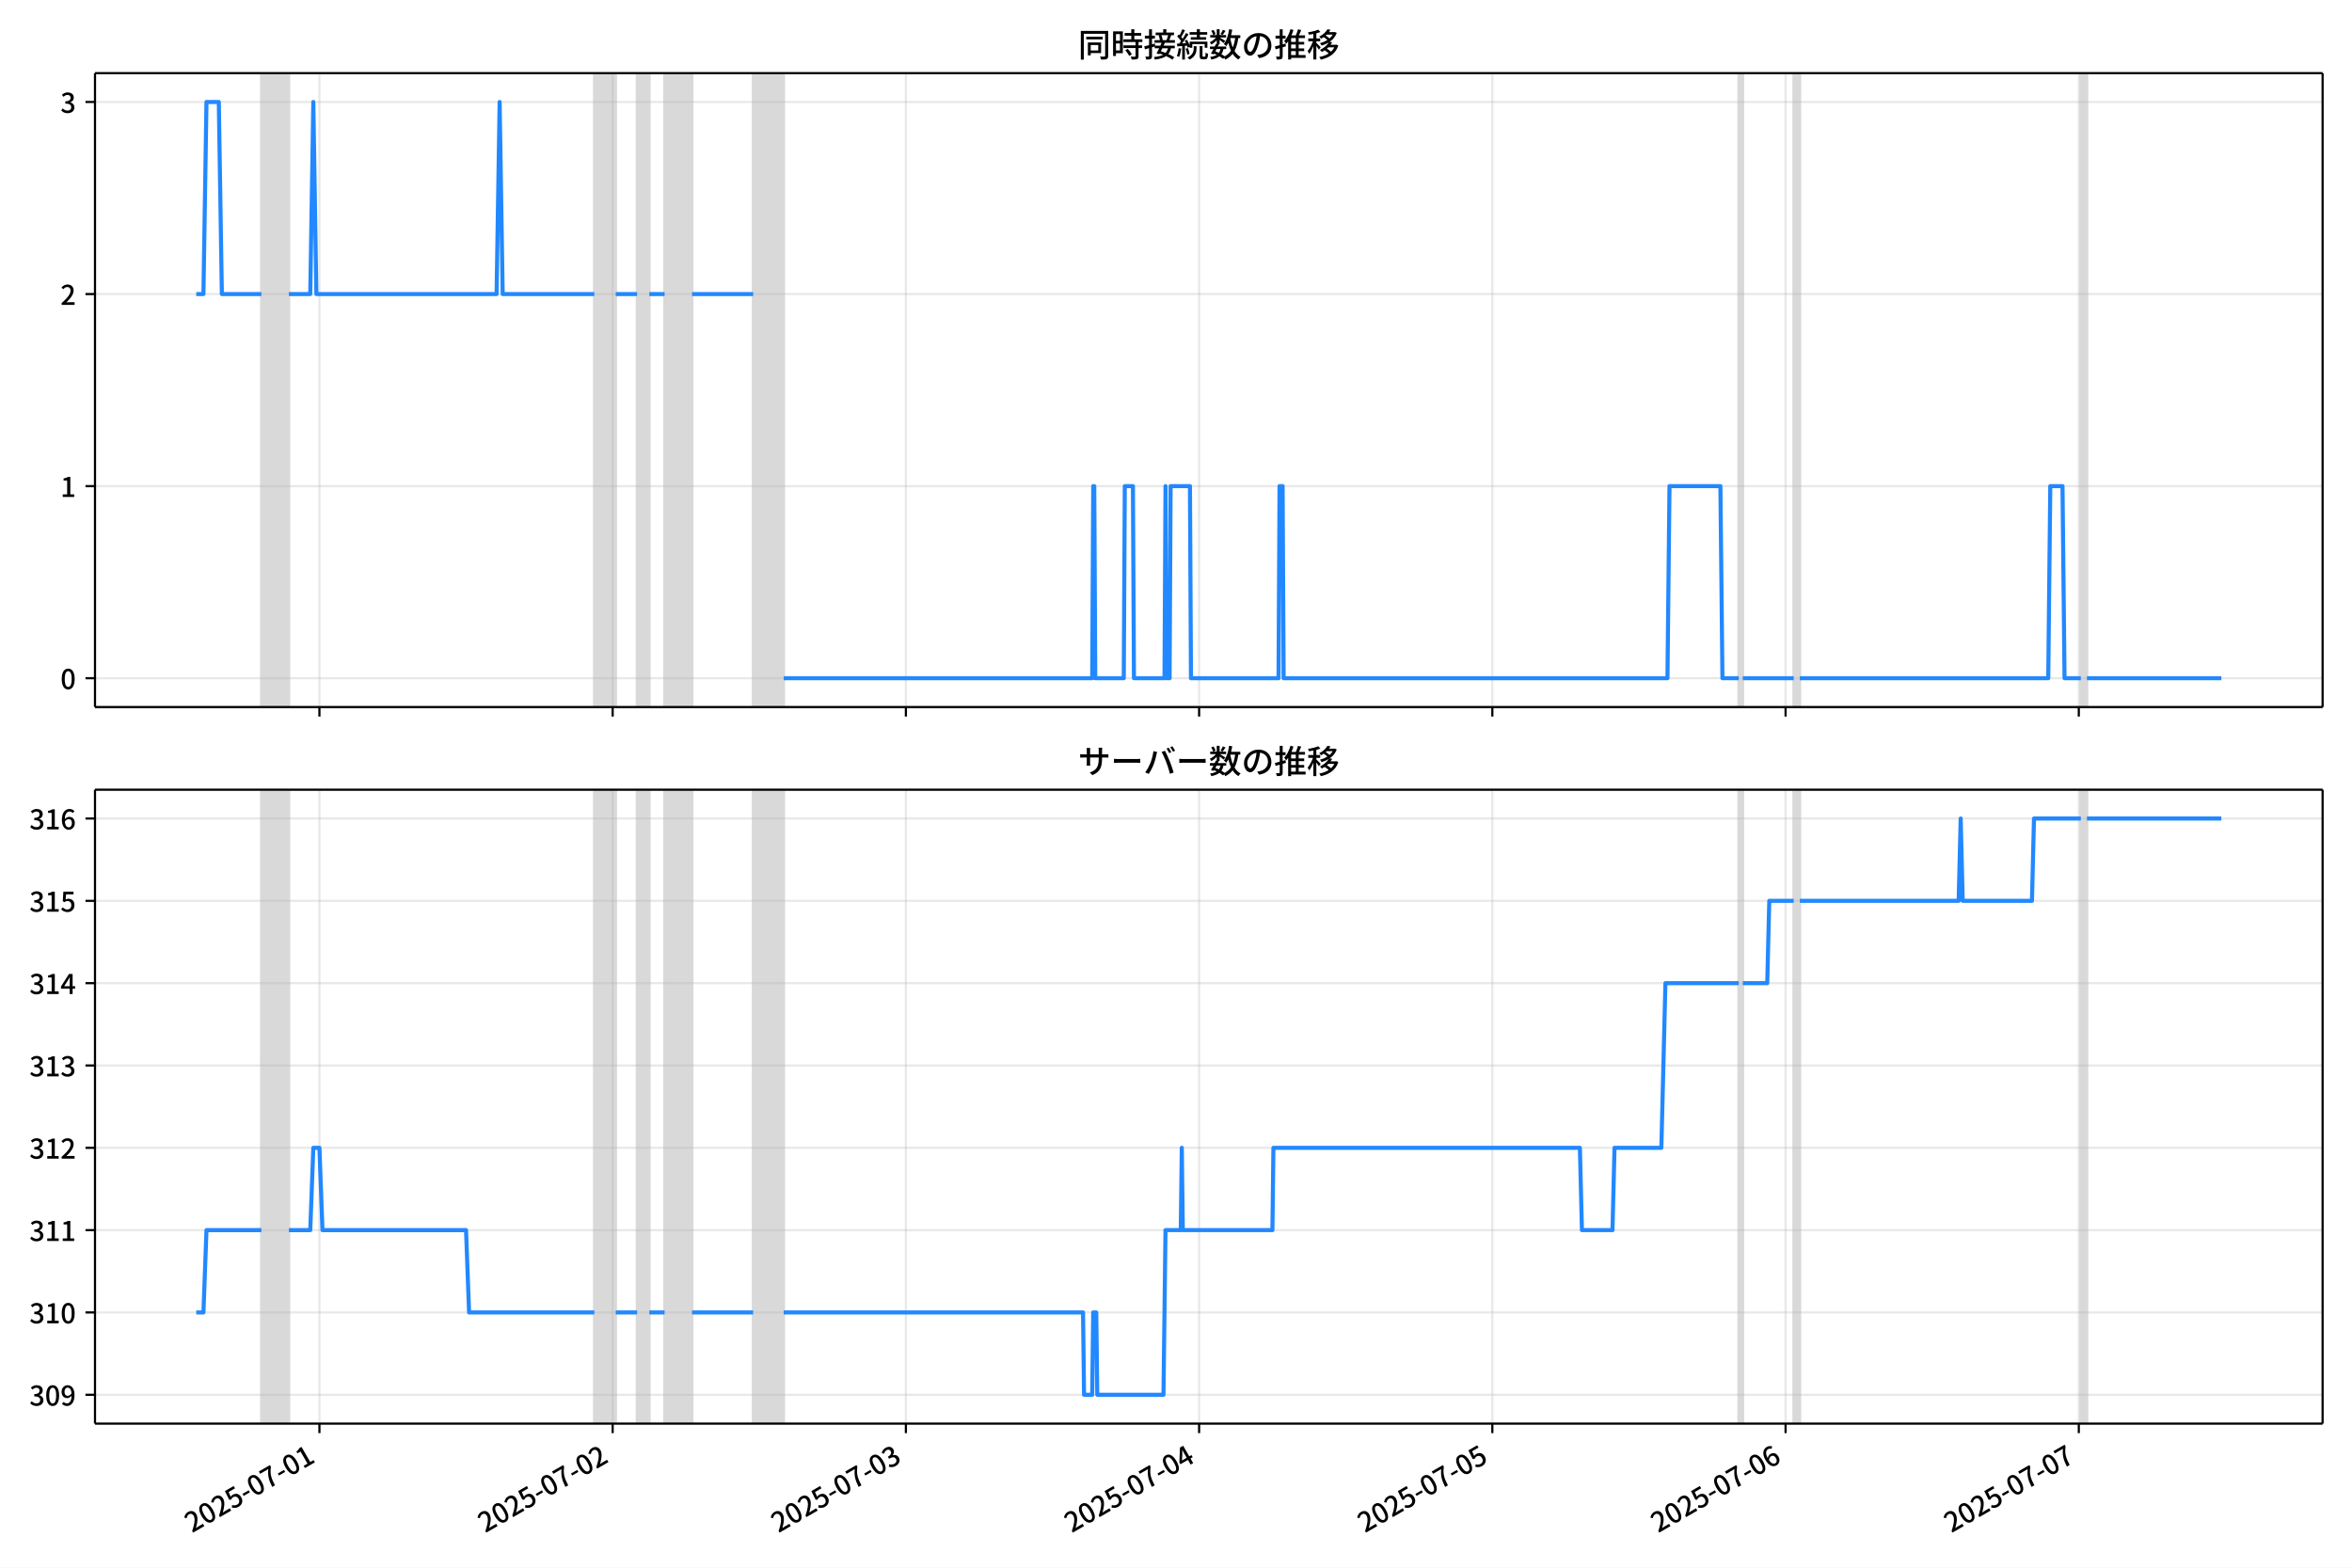
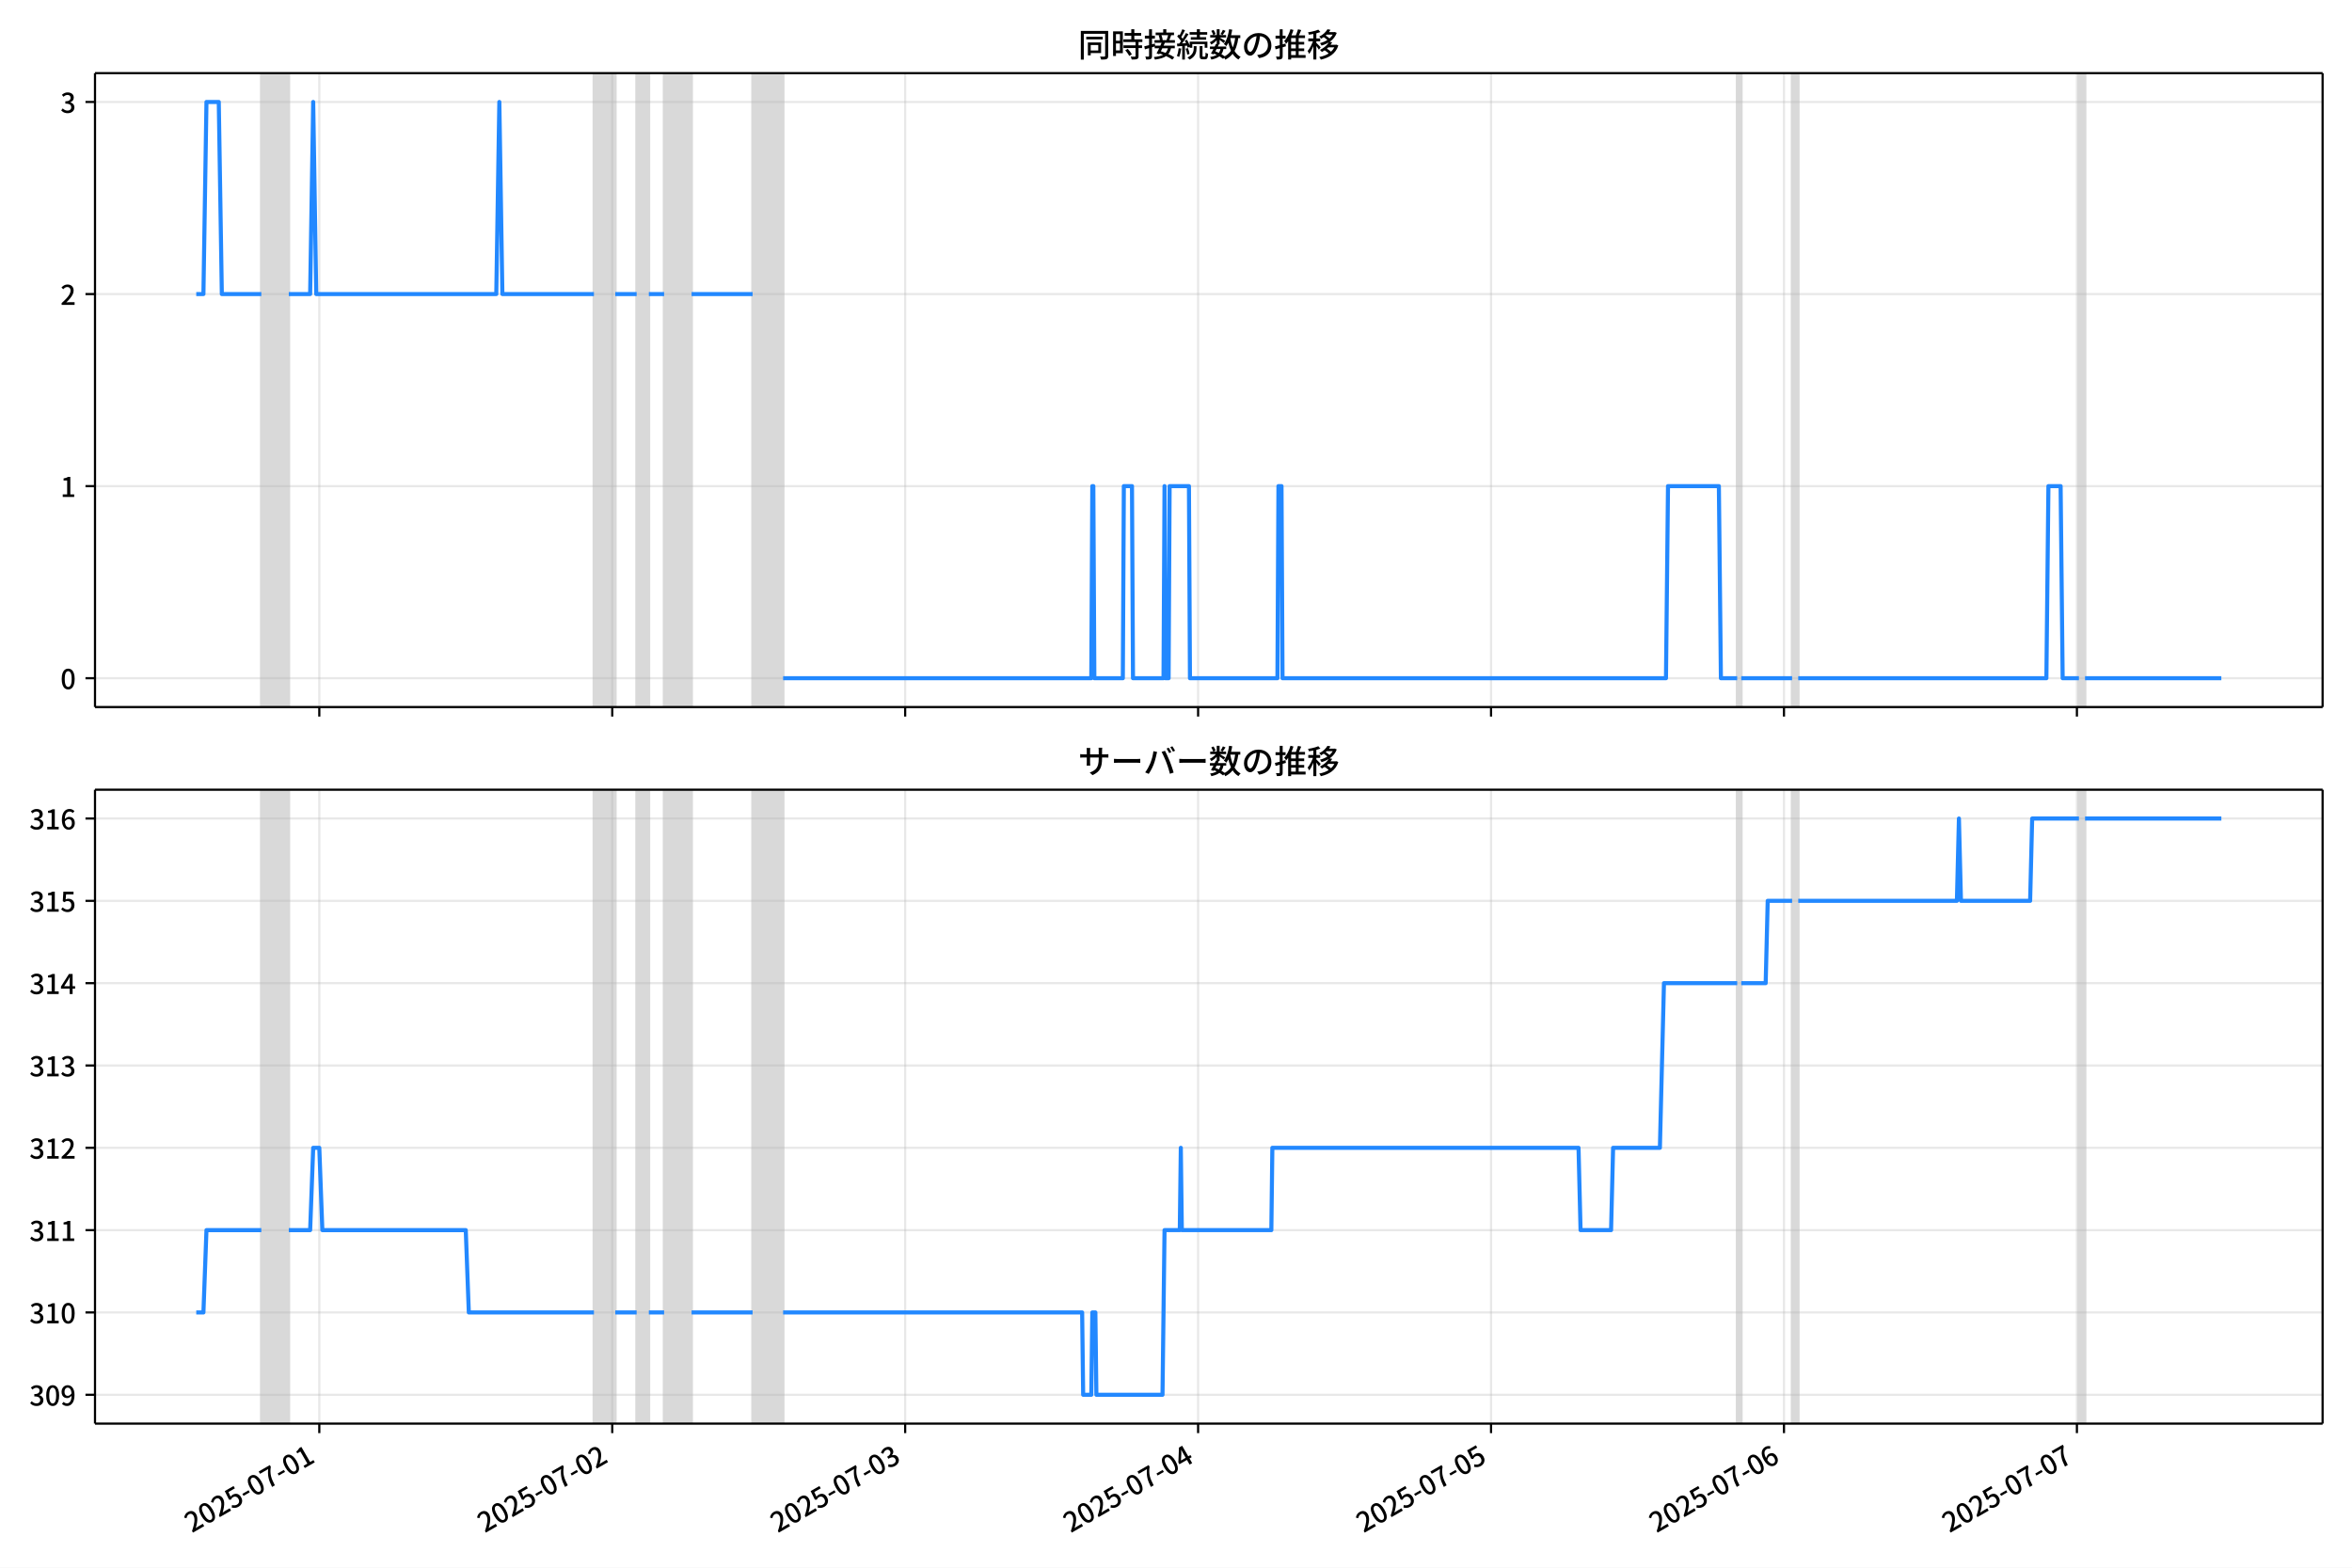
<svg xmlns="http://www.w3.org/2000/svg" xmlns:xlink="http://www.w3.org/1999/xlink" version="1.1" viewBox="0 0 864 576">
  <defs>
    <style type="text/css">*{stroke-linejoin: round; stroke-linecap: butt}</style>
  </defs>
  <g id="z">
    <g id="aa">
      <path d="m0 576h864v-576h-864z" fill="#fff" />
    </g>
    <g id="ab">
      <g id="ac">
        <path d="m34.9 259.78h818.3v-232.9h-818.3z" fill="#fff" />
      </g>
      <g id="ad">
-         <path d="m96.021 259.78h10.098v-232.9h-10.098z" clip-path="url(#c)" fill="#808080" opacity=".3" stroke="#808080" />
+         <path d="m95.997 259.78h10.088v-232.9h-10.088z" clip-path="url(#c)" fill="#808080" opacity=".3" stroke="#808080" />
      </g>
      <g id="ae">
-         <path d="m218.32 259.78h7.854v-232.9h-7.854z" clip-path="url(#c)" fill="#808080" opacity=".3" stroke="#808080" />
+         <path d="m218.18 259.78h7.846v-232.9h-7.846z" clip-path="url(#c)" fill="#808080" opacity=".3" stroke="#808080" />
      </g>
      <g id="af">
-         <path d="m234.03 259.78h4.488v-232.9h-4.488z" clip-path="url(#c)" fill="#808080" opacity=".3" stroke="#808080" />
+         <path d="m233.87 259.78h4.484v-232.9h-4.484z" clip-path="url(#c)" fill="#808080" opacity=".3" stroke="#808080" />
      </g>
      <g id="ag">
-         <path d="m244.13 259.78h10.098v-232.9h-10.098z" clip-path="url(#c)" fill="#808080" opacity=".3" stroke="#808080" />
+         <path d="m243.96 259.78h10.088v-232.9h-10.088z" clip-path="url(#c)" fill="#808080" opacity=".3" stroke="#808080" />
      </g>
      <g id="ah">
-         <path d="m276.67 259.78h11.221v-232.9h-11.221z" clip-path="url(#c)" fill="#808080" opacity=".3" stroke="#808080" />
+         <path d="m276.47 259.78h11.209v-232.9h-11.209z" clip-path="url(#c)" fill="#808080" opacity=".3" stroke="#808080" />
      </g>
      <g id="ai">
-         <path d="m638.72 259.78h1.496v-232.9h-1.496z" clip-path="url(#c)" fill="#808080" opacity=".3" stroke="#808080" />
+         <path d="m638.15 259.78h1.495v-232.9h-1.495z" clip-path="url(#c)" fill="#808080" opacity=".3" stroke="#808080" />
      </g>
      <g id="aj">
-         <path d="m658.92 259.78h2.244v-232.9h-2.244z" clip-path="url(#c)" fill="#808080" opacity=".3" stroke="#808080" />
+         <path d="m658.33 259.78h2.242v-232.9h-2.242z" clip-path="url(#c)" fill="#808080" opacity=".3" stroke="#808080" />
      </g>
      <g id="ak">
-         <path d="m764.39 259.78h2.244v-232.9h-2.244z" clip-path="url(#c)" fill="#808080" opacity=".3" stroke="#808080" />
+         <path d="m763.69 259.78h2.242v-232.9h-2.242z" clip-path="url(#c)" fill="#808080" opacity=".3" stroke="#808080" />
      </g>
      <g id="al">
        <g id="am">
          <g id="an">
-             <path d="m117.34 259.78v-232.9" clip-path="url(#c)" fill="none" stroke="#b0b0b0" stroke-linecap="square" stroke-opacity=".3" stroke-width=".8" />
+             <path d="m117.29 259.78v-232.9" clip-path="url(#c)" fill="none" stroke="#b0b0b0" stroke-linecap="square" stroke-opacity=".3" stroke-width=".8" />
          </g>
          <g id="ao">
            <defs>
              <path id="e" d="m0 0v3.5" stroke="#000" stroke-width=".8" />
            </defs>
-             <use x="117.34" y="259.778" stroke="#000000" stroke-width=".8" xlink:href="#e" />
+             <use x="117.295" y="259.778" stroke="#000000" stroke-width=".8" xlink:href="#e" />
          </g>
        </g>
        <g id="ap">
          <g id="aq">
-             <path d="m225.06 259.78v-232.9" clip-path="url(#c)" fill="none" stroke="#b0b0b0" stroke-linecap="square" stroke-opacity=".3" stroke-width=".8" />
+             <path d="m224.9 259.78v-232.9" clip-path="url(#c)" fill="none" stroke="#b0b0b0" stroke-linecap="square" stroke-opacity=".3" stroke-width=".8" />
          </g>
          <g id="ar">
-             <use x="225.057" y="259.778" stroke="#000000" stroke-width=".8" xlink:href="#e" />
+             <use x="224.904" y="259.778" stroke="#000000" stroke-width=".8" xlink:href="#e" />
          </g>
        </g>
        <g id="as">
          <g id="at">
-             <path d="m332.77 259.78v-232.9" clip-path="url(#c)" fill="none" stroke="#b0b0b0" stroke-linecap="square" stroke-opacity=".3" stroke-width=".8" />
+             <path d="m332.51 259.78v-232.9" clip-path="url(#c)" fill="none" stroke="#b0b0b0" stroke-linecap="square" stroke-opacity=".3" stroke-width=".8" />
          </g>
          <g id="au">
-             <use x="332.774" y="259.778" stroke="#000000" stroke-width=".8" xlink:href="#e" />
+             <use x="332.512" y="259.778" stroke="#000000" stroke-width=".8" xlink:href="#e" />
          </g>
        </g>
        <g id="av">
          <g id="aw">
-             <path d="m440.49 259.78v-232.9" clip-path="url(#c)" fill="none" stroke="#b0b0b0" stroke-linecap="square" stroke-opacity=".3" stroke-width=".8" />
+             <path d="m440.12 259.78v-232.9" clip-path="url(#c)" fill="none" stroke="#b0b0b0" stroke-linecap="square" stroke-opacity=".3" stroke-width=".8" />
          </g>
          <g id="ax">
-             <use x="440.491" y="259.778" stroke="#000000" stroke-width=".8" xlink:href="#e" />
+             <use x="440.121" y="259.778" stroke="#000000" stroke-width=".8" xlink:href="#e" />
          </g>
        </g>
        <g id="ay">
          <g id="az">
-             <path d="m548.21 259.78v-232.9" clip-path="url(#c)" fill="none" stroke="#b0b0b0" stroke-linecap="square" stroke-opacity=".3" stroke-width=".8" />
+             <path d="m547.73 259.78v-232.9" clip-path="url(#c)" fill="none" stroke="#b0b0b0" stroke-linecap="square" stroke-opacity=".3" stroke-width=".8" />
          </g>
          <g id="ba">
-             <use x="548.208" y="259.778" stroke="#000000" stroke-width=".8" xlink:href="#e" />
+             <use x="547.73" y="259.778" stroke="#000000" stroke-width=".8" xlink:href="#e" />
          </g>
        </g>
        <g id="bb">
          <g id="bc">
-             <path d="m655.93 259.78v-232.9" clip-path="url(#c)" fill="none" stroke="#b0b0b0" stroke-linecap="square" stroke-opacity=".3" stroke-width=".8" />
+             <path d="m655.34 259.78v-232.9" clip-path="url(#c)" fill="none" stroke="#b0b0b0" stroke-linecap="square" stroke-opacity=".3" stroke-width=".8" />
          </g>
          <g id="bd">
-             <use x="655.925" y="259.778" stroke="#000000" stroke-width=".8" xlink:href="#e" />
+             <use x="655.339" y="259.778" stroke="#000000" stroke-width=".8" xlink:href="#e" />
          </g>
        </g>
        <g id="be">
          <g id="bf">
-             <path d="m763.64 259.78v-232.9" clip-path="url(#c)" fill="none" stroke="#b0b0b0" stroke-linecap="square" stroke-opacity=".3" stroke-width=".8" />
+             <path d="m762.95 259.78v-232.9" clip-path="url(#c)" fill="none" stroke="#b0b0b0" stroke-linecap="square" stroke-opacity=".3" stroke-width=".8" />
          </g>
          <g id="bg">
-             <use x="763.642" y="259.778" stroke="#000000" stroke-width=".8" xlink:href="#e" />
+             <use x="762.947" y="259.778" stroke="#000000" stroke-width=".8" xlink:href="#e" />
          </g>
        </g>
      </g>
      <g id="bh">
        <g id="bi">
          <g id="bj">
            <path d="m34.9 249.19h818.3" clip-path="url(#c)" fill="none" stroke="#b0b0b0" stroke-linecap="square" stroke-opacity=".3" stroke-width=".8" />
          </g>
          <g id="bk">
            <defs>
              <path id="g" d="m0 0h-3.5" stroke="#000" stroke-width=".8" />
            </defs>
            <use x="34.9" y="249.191" stroke="#000000" stroke-width=".8" xlink:href="#g" />
          </g>
          <g id="bl">
            <g transform="translate(22.2 253.18) scale(.1 -.1)">
              <defs>
                <path id="b" transform="scale(.015625)" d="m1830-90q-460 0-806 275-346 276-535 823-188 547-188 1366 0 820 188 1357 189 538 535 803 346 266 806 266 461 0 800-269 340-269 528-803 189-534 189-1354 0-819-189-1366-188-547-528-823-339-275-800-275zm0 589q237 0 422 185 186 186 288 599 103 413 103 1091 0 679-103 1082-102 403-288 582-185 180-422 180-236 0-422-180-186-179-292-582-105-403-105-1082 0-678 105-1091 106-413 292-599 186-185 422-185z" />
              </defs>
              <use xlink:href="#b" />
            </g>
          </g>
        </g>
        <g id="bm">
          <g id="bn">
            <path d="m34.9 178.62h818.3" clip-path="url(#c)" fill="none" stroke="#b0b0b0" stroke-linecap="square" stroke-opacity=".3" stroke-width=".8" />
          </g>
          <g id="bo">
            <use x="34.9" y="178.616" stroke="#000000" stroke-width=".8" xlink:href="#g" />
          </g>
          <g id="bp">
            <g transform="translate(22.2 182.6) scale(.1 -.1)">
              <defs>
                <path id="i" transform="scale(.015625)" d="m544 0v608h1037v3277h-845v467q333 58 579 147 247 90 451 218h557v-4109h915v-608h-2694z" />
              </defs>
              <use xlink:href="#i" />
            </g>
          </g>
        </g>
        <g id="bq">
          <g id="br">
            <path d="m34.9 108.04h818.3" clip-path="url(#c)" fill="none" stroke="#b0b0b0" stroke-linecap="square" stroke-opacity=".3" stroke-width=".8" />
          </g>
          <g id="bs">
            <use x="34.9" y="108.041" stroke="#000000" stroke-width=".8" xlink:href="#g" />
          </g>
          <g id="bt">
            <g transform="translate(22.2 112.03) scale(.1 -.1)">
              <defs>
                <path id="d" transform="scale(.015625)" d="m282 0v429q697 621 1164 1136 468 515 701 956 234 442 234 826 0 256-87 451-86 196-262 301-176 106-445 106-275 0-506-151-230-150-422-368l-416 410q301 333 637 518 336 186 803 186 429 0 749-176t496-493 176-745q0-455-224-919t-615-935q-390-470-889-950 186 20 394 36t374 16h1184v-634h-3046z" />
              </defs>
              <use xlink:href="#d" />
            </g>
          </g>
        </g>
        <g id="bu">
          <g id="bv">
            <path d="m34.9 37.466h818.3" clip-path="url(#c)" fill="none" stroke="#b0b0b0" stroke-linecap="square" stroke-opacity=".3" stroke-width=".8" />
          </g>
          <g id="bw">
            <use x="34.9" y="37.466" stroke="#000000" stroke-width=".8" xlink:href="#g" />
          </g>
          <g id="bx">
            <g transform="translate(22.2 41.451) scale(.1 -.1)">
              <defs>
                <path id="h" transform="scale(.015625)" d="m1715-90q-371 0-656 90t-503 240q-217 150-377 323l359 474q211-205 479-359 269-153 634-153 269 0 467 92 199 93 311 266t112 423q0 256-125 451t-429 300q-304 106-835 106v551q467 0 732 105 266 106 384 291 119 186 119 423 0 307-192 489-192 183-531 183-269 0-503-119-233-118-438-316l-384 460q282 256 614 413 333 157 737 157 422 0 748-144 327-144 512-413 186-269 186-659 0-403-221-685-221-281-592-422v-26q269-70 490-227t349-400 128-557q0-422-215-726-214-304-573-468-358-163-787-163z" />
              </defs>
              <use xlink:href="#h" />
            </g>
          </g>
        </g>
      </g>
      <g id="by">
-         <path d="m72.095 108.04h2.634l1.12-70.575h4.526l1.125 70.575h14.522m10.098 0h7.854l1.122-70.575 1.122 70.575h66.201l1.122-70.575 1.122 70.575h33.662m7.854 0h7.854m4.488 0h5.61m10.098 0h22.441m11.221 141.15h113.33l.374-70.575h.374l.374 70.575h10.472l.374-70.575h2.992l.374 70.575h11.221l.374-70.575.374 70.575h1.122l.374-70.575h7.106l.374 70.575h32.165l.374-70.575h1.122l.374 70.575h141l.748-70.575h18.701l.748 70.575h5.984m1.496 0h18.701m2.244 0h91.26l.748-70.575h4.488l.748 70.575h5.984m2.244 0h49.37v0" clip-path="url(#c)" fill="none" stroke="#28f" stroke-linecap="square" stroke-width="1.5" />
+         <path d="m72.095 108.04h2.632l1.118-70.575h4.521l1.123 70.575h14.507m10.088 0h7.846l1.121-70.575 1.121 70.575h66.135l1.121-70.575 1.121 70.575h33.628m7.846 0h7.846m4.484 0h5.605m10.088 0h22.418m11.209 141.15h113.21l.374-70.575h.374l.374 70.575h10.462l.374-70.575h2.989l.374 70.575h11.209l.374-70.575.374 70.575h1.121l.374-70.575h7.099l.374 70.575h32.133l.374-70.575h1.121l.374 70.575h140.86l.747-70.575h18.682l.747 70.575h5.978m1.495 0h18.682m2.242 0h91.169l.747-70.575h4.484l.747 70.575h5.978m2.242 0h50.068v0" clip-path="url(#c)" fill="none" stroke="#28f" stroke-linecap="square" stroke-width="1.5" />
      </g>
      <g id="bz">
        <path d="m34.9 259.78v-232.9" fill="none" stroke="#000" stroke-linecap="square" stroke-width=".8" />
      </g>
      <g id="ca">
        <path d="m853.2 259.78v-232.9" fill="none" stroke="#000" stroke-linecap="square" stroke-width=".8" />
      </g>
      <g id="cb">
        <path d="m34.9 259.78h818.3" fill="none" stroke="#000" stroke-linecap="square" stroke-width=".8" />
      </g>
      <g id="cc">
        <path d="m34.9 26.88h818.3" fill="none" stroke="#000" stroke-linecap="square" stroke-width=".8" />
      </g>
      <g id="cd">
        <g transform="translate(396.05 20.88) scale(.12 -.12)">
          <defs>
            <path id="v" transform="scale(.015625)" d="m1587 3936h3232v-518h-3232v518zm320-1114h557v-2534h-557v2534zm301 0h2291v-2086h-2291v512h1734v1069h-1734v505zm-1683 2260h5113v-570h-4524v-5056h-589v5626zm4768 0h595v-4896q0-250-67-397t-227-218q-160-77-426-96t-675-19q-13 83-45 192t-77 218q-45 108-89 185 281-13 527-13 247 0 330 0 83 7 118 42 36 35 36 112v4890z" />
            <path id="t" transform="scale(.015625)" d="m2714 4672h3238v-525h-3238v525zm-244-1235h3712v-538h-3712v538zm20-1184h3635v-531h-3635v531zm1523 3155h595v-2310h-595v2310zm832-2451h589v-2823q0-230-61-364-61-135-227-199-167-70-423-86t-633-16q-20 121-78 285-57 163-121 284 275-6 509-9t310-3q77 6 106 28 29 23 29 93v2810zm-2023-1677 487 282q153-160 313-352t294-381q135-189 206-343l-519-313q-64 153-189 348-124 196-278 394-154 199-314 365zm-2086 3718h1619v-4281h-1619v544h1056v3187h-1056v550zm32-1843h1293v-537h-1293v537zm-320 1843h563v-4832h-563v4832z" />
            <path id="u" transform="scale(.015625)" d="m3866 5408h614v-870h-614v870zm-1479-653h3597v-518h-3597v518zm-230-1485h4e3v-518h-4e3v518zm825 922 519 102q64-160 121-342 58-182 96-352 39-170 45-304l-544-128q-6 134-42 313-35 180-83 365-48 186-112 346zm1856 109 589-71q-96-275-202-557-105-281-195-486l-518 77q58 147 122 329 64 183 118 372t86 336zm-2643-2106h3943v-518h-3943v518zm1408 685 602-115q-167-371-362-784t-390-797-362-685l-525 179q160 288 346 666t368 784 323 752zm-659-2157 358 403q352-102 733-240 381-137 752-304 371-166 697-336 327-169 558-329l-384-461q-218 160-532 336-313 176-685 345-371 170-755 323-384 154-742 263zm1894 1114 583-71q-122-550-353-944-230-393-604-662t-922-435q-547-167-1296-269-25 128-93 269-67 141-137 230 678 64 1168 192t819 349q330 221 531 550 202 330 304 791zm-4684 217q396 90 953 240 557 151 1120 311l77-544q-525-154-1053-311-528-156-963-284l-134 588zm121 2093h1965v-563h-1965v563zm819 1248h576v-5229q0-236-51-374t-192-208q-141-77-355-99-214-23-541-16-13 115-64 288t-109 294q205-6 381-6t234 0q64 0 92 28 29 29 29 93v5229z" />
            <path id="s" transform="scale(.015625)" d="m4058 5408h595v-1798h-595v1798zm-1415-563h3443v-499h-3443v499zm231-992h3008v-499h-3008v499zm-224-877h3475v-1203h-531v729h-2432v-729h-512v1203zm1964-877h551v-1881q0-122 22-157 23-35 106-35 25 0 92 0 68 0 135 0t99 0q51 0 83 54t45 224 19 515q90-70 234-131t259-93q-19-429-83-662-64-234-183-326-118-93-316-93-39 0-103 0t-134 0-138 0q-67 0-99 0-237 0-365 64t-176 218q-48 153-48 422v1881zm-1164-6h550v-455q0-243-48-528-48-284-186-579-137-294-409-572-272-279-727-503-70 90-192 208-121 118-230 195 416 205 665 438 250 234 371 474 122 240 164 467 42 228 42 413v442zm-2240 3309 524-192q-121-244-259-503-137-259-275-496t-259-416l-410 173q122 186 246 438 125 253 240 515 116 263 193 481zm716-743 500-230q-224-359-496-756-272-396-548-764-275-368-518-650l-358 205q179 211 377 483 199 272 387 569 189 298 358 592 170 295 298 551zm-1721-665 307 403q166-154 339-340 173-185 320-364t224-327l-326-460q-77 160-218 348-141 189-314 384-172 196-332 356zm1485-832 435 179q128-211 249-458 122-246 215-474 93-227 137-412l-473-211q-32 185-119 422-86 237-201 486-115 250-243 468zm-1530-583q422 26 998 54 576 29 1184 68l7-499q-570-45-1127-84-556-38-992-70l-70 531zm1702-992 436 135q121-276 214-596t118-556l-454-148q-26 237-112 563-86 327-202 602zm-1363 109 499-83q-57-455-163-897-105-441-253-748-51 32-134 73-83 42-170 83-86 42-144 62 148 294 234 697t131 813zm691 627h525v-2861h-525v2861z" />
            <path id="m" transform="scale(.015625)" d="m224 2022h3187v-499h-3187v499zm51 2247h3111v-487h-3111v487zm1127-1735 563-121q-154-320-333-672t-352-679q-173-326-326-582l-532 173q148 243 324 566t345 669q170 346 311 646zm934-832 563-64q-89-480-262-838t-461-614-701-432-976-298q-25 128-99 269t-157 237q659 102 1085 303 426 202 666 554t342 883zm422 3597 519-211q-147-218-298-436-150-217-278-377l-403 186q121 173 252 413 132 240 208 425zm-1203 109h563v-2957h-563v2957zm-1075-320 448 186q134-192 246-420 112-227 157-393l-467-211q-38 172-147 406t-237 432zm1094-1050 397-236q-160-263-400-529-240-265-519-489-278-224-553-378-51 103-141 237-89 135-179 218 269 109 534 294 266 186 493 416 228 231 368 467zm487-204q83-45 246-145 163-99 352-211t346-211 221-150l-327-423q-83 77-230 198-147 122-317 253-170 132-327 250-156 119-259 189l295 250zm1798 396h2311v-556h-2311v556zm115 1178 615-90q-103-640-263-1235t-384-1101q-224-505-512-889-44 57-134 134t-186 157-166 125q275 339 473 796 199 458 340 995 141 538 217 1108zm1223-1510 614-58q-147-1101-445-1940-297-838-813-1443-515-604-1321-1014-26 71-90 177-64 105-134 208-70 102-128 159 742 346 1212 880 471 535 730 1290 260 755 375 1741zm-1005-135q134-851 387-1597 253-745 659-1305 407-560 1002-874-70-57-154-150-83-93-154-189-70-96-121-179-633 371-1056 988-422 618-688 1434-265 816-425 1783l550 89zm-3309-3065 327 416q377-148 754-330 378-182 701-378 324-195 548-368l-416-435q-211 179-519 378-307 198-666 383-358 186-729 334z" />
            <path id="r" transform="scale(.015625)" d="m3686 4378q-64-493-163-1041-99-547-265-1084-192-653-432-1104t-522-688-595-237q-320 0-596 221-275 221-448 621-172 400-172 931 0 537 220 1017 221 480 611 851 391 372 909 583 519 211 1121 211 576 0 1040-186 464-185 793-515 330-329 502-771 173-441 173-941 0-672-278-1194-278-521-816-851-538-329-1318-444l-378 601q166 20 307 42t263 48q307 70 585 217 279 148 496 375 218 227 342 534 125 308 125 692t-122 713q-121 330-358 573-236 243-582 380-346 138-781 138-525 0-935-186-409-185-694-489-284-304-432-656-147-352-147-678 0-365 89-605 90-240 224-355 135-115 276-115t288 144 297 457q151 314 298 800 147 461 246 982 100 522 145 1021l684-12z" />
            <path id="n" transform="scale(.015625)" d="m2995 2925h2893v-519h-2893v519zm0-1280h2893v-519h-2893v519zm-64-1299h3232v-557h-3232v557zm1312 3577h563v-3763h-563v3763zm429 1466 634-141q-154-390-340-794-185-403-339-684l-512 140q103 199 208 458 106 259 195 528 90 269 154 493zm-1472 25 582-147q-153-518-371-1018-217-499-483-931t-573-758q-38 64-109 160-70 96-147 198-77 103-141 160 416 416 733 1034t509 1302zm128-1203h2720v-537h-2720v-4205h-582v4422l313 320h269zm-3174-2157q396 90 953 240 557 151 1120 311l77-544q-525-154-1053-311-528-156-963-284l-134 588zm121 2093h1965v-563h-1965v563zm819 1248h576v-5229q0-236-51-374t-192-208q-141-77-355-99-214-23-541-16-13 115-64 288t-109 294q205-6 381-6t234 0q64 0 92 28 29 29 29 93v5229z" />
            <path id="l" transform="scale(.015625)" d="m4051 5402 595-109q-281-493-729-941t-1107-806q-39 64-106 144t-141 153q-73 74-137 119 608 288 1011 678t614 762zm-77-557h1511v-493h-1863l352 493zm1293 0h109l109 25 384-179q-192-505-496-905t-695-701q-390-301-845-519-454-217-947-358-44 109-137 253t-176 227q448 109 867 294 419 186 777 445 359 259 631 592t419 730v96zm-1990-954 377 307q167-96 336-218 170-121 320-249 151-128 247-237l-397-332q-90 108-237 236t-317 259q-169 132-329 234zm1107-934 595-109q-307-538-803-1031-496-492-1232-876-38 64-102 144t-138 156q-74 77-138 116 455 217 807 483t604 554q253 288 407 563zm-90-589h1460v-506h-1818l358 506zm1268 0h121l109 26 384-167q-192-614-531-1075t-787-794q-448-332-983-553-534-221-1129-355-45 115-132 269-86 153-176 249 551 96 1043 285 493 189 903 473 410 285 714 669t464 883v90zm-2132-1056 410 339q186-102 384-237 198-134 371-275t282-269l-435-371q-103 128-270 272-166 144-361 288t-381 253zm-2150 3533h589v-5376h-589v5376zm-992-1242h2336v-569h-2336v569zm1024-224 365-160q-96-339-231-707-134-368-291-727-157-358-336-672-179-313-365-537-44 128-134 291t-160 272q173 192 339 457 167 266 323 570 157 304 282 618t208 595zm941 1946 416-467q-314-122-695-221-380-99-784-173-403-74-780-131-20 102-71 236-51 135-102 231 358 58 732 138 375 80 711 179t573 208zm-397-2579q58-45 179-170 122-125 266-266 144-140 259-265t160-183l-352-473q-58 102-157 255-99 154-218 317-118 164-227 311-108 147-185 237l275 237z" />
          </defs>
          <use xlink:href="#v" />
          <use transform="translate(100)" xlink:href="#t" />
          <use transform="translate(200)" xlink:href="#u" />
          <use transform="translate(300)" xlink:href="#s" />
          <use transform="translate(400)" xlink:href="#m" />
          <use transform="translate(500)" xlink:href="#r" />
          <use transform="translate(600)" xlink:href="#n" />
          <use transform="translate(700)" xlink:href="#l" />
        </g>
      </g>
    </g>
    <g id="ce">
      <g id="cf">
        <path d="m34.9 523.06h818.3v-232.9h-818.3z" fill="#fff" />
      </g>
      <g id="cg">
-         <path d="m96.021 523.06h10.098v-232.9h-10.098z" clip-path="url(#a)" fill="#808080" opacity=".3" stroke="#808080" />
+         <path d="m95.997 523.06h10.088v-232.9h-10.088z" clip-path="url(#a)" fill="#808080" opacity=".3" stroke="#808080" />
      </g>
      <g id="ch">
-         <path d="m218.32 523.06h7.854v-232.9h-7.854z" clip-path="url(#a)" fill="#808080" opacity=".3" stroke="#808080" />
+         <path d="m218.18 523.06h7.846v-232.9h-7.846z" clip-path="url(#a)" fill="#808080" opacity=".3" stroke="#808080" />
      </g>
      <g id="ci">
-         <path d="m234.03 523.06h4.488v-232.9h-4.488z" clip-path="url(#a)" fill="#808080" opacity=".3" stroke="#808080" />
+         <path d="m233.87 523.06h4.484v-232.9h-4.484z" clip-path="url(#a)" fill="#808080" opacity=".3" stroke="#808080" />
      </g>
      <g id="cj">
-         <path d="m244.13 523.06h10.098v-232.9h-10.098z" clip-path="url(#a)" fill="#808080" opacity=".3" stroke="#808080" />
+         <path d="m243.96 523.06h10.088v-232.9h-10.088z" clip-path="url(#a)" fill="#808080" opacity=".3" stroke="#808080" />
      </g>
      <g id="ck">
-         <path d="m276.67 523.06h11.221v-232.9h-11.221z" clip-path="url(#a)" fill="#808080" opacity=".3" stroke="#808080" />
+         <path d="m276.47 523.06h11.209v-232.9h-11.209z" clip-path="url(#a)" fill="#808080" opacity=".3" stroke="#808080" />
      </g>
      <g id="cl">
-         <path d="m638.72 523.06h1.496v-232.9h-1.496z" clip-path="url(#a)" fill="#808080" opacity=".3" stroke="#808080" />
+         <path d="m638.15 523.06h1.495v-232.9h-1.495z" clip-path="url(#a)" fill="#808080" opacity=".3" stroke="#808080" />
      </g>
      <g id="cm">
-         <path d="m658.92 523.06h2.244v-232.9h-2.244z" clip-path="url(#a)" fill="#808080" opacity=".3" stroke="#808080" />
+         <path d="m658.33 523.06h2.242v-232.9h-2.242z" clip-path="url(#a)" fill="#808080" opacity=".3" stroke="#808080" />
      </g>
      <g id="cn">
-         <path d="m764.39 523.06h2.244v-232.9h-2.244z" clip-path="url(#a)" fill="#808080" opacity=".3" stroke="#808080" />
+         <path d="m763.69 523.06h2.242v-232.9h-2.242z" clip-path="url(#a)" fill="#808080" opacity=".3" stroke="#808080" />
      </g>
      <g id="co">
        <g id="cp">
          <g id="cq">
-             <path d="m117.34 523.06v-232.9" clip-path="url(#a)" fill="none" stroke="#b0b0b0" stroke-linecap="square" stroke-opacity=".3" stroke-width=".8" />
+             <path d="m117.29 523.06v-232.9" clip-path="url(#a)" fill="none" stroke="#b0b0b0" stroke-linecap="square" stroke-opacity=".3" stroke-width=".8" />
          </g>
          <g id="cr">
-             <use x="117.34" y="523.055" stroke="#000000" stroke-width=".8" xlink:href="#e" />
+             <use x="117.295" y="523.055" stroke="#000000" stroke-width=".8" xlink:href="#e" />
          </g>
          <g id="cs">
-             <g transform="translate(70.551 563.33) rotate(-30) scale(.1 -.1)">
+             <g transform="translate(70.505 563.33) rotate(-30) scale(.1 -.1)">
              <defs>
                <path id="j" transform="scale(.015625)" d="m1715-90q-365 0-653 90t-506 237q-217 147-383 307l352 480q134-134 294-246t361-183q202-70 452-70 262 0 473 118 212 119 333 346 122 227 122 541 0 460-247 716-246 256-649 256-224 0-384-64t-365-198l-365 237 141 2240h2387v-627h-1747l-109-1204q154 77 307 118 154 42 340 42 397 0 723-160t518-490q192-329 192-847 0-519-224-887t-586-560q-361-192-777-192z" />
                <path id="f" transform="scale(.015625)" d="m301 1536v544h1689v-544h-1689z" />
                <path id="k" transform="scale(.015625)" d="m1235 0q32 646 109 1187t224 1024 384 941 576 938h-2208v627h3027v-455q-409-512-665-989-256-476-397-969t-205-1053-90-1251h-755z" />
              </defs>
              <use xlink:href="#d" />
              <use transform="translate(57)" xlink:href="#b" />
              <use transform="translate(114)" xlink:href="#d" />
              <use transform="translate(171)" xlink:href="#j" />
              <use transform="translate(228)" xlink:href="#f" />
              <use transform="translate(263.7)" xlink:href="#b" />
              <use transform="translate(320.7)" xlink:href="#k" />
              <use transform="translate(377.7)" xlink:href="#f" />
              <use transform="translate(413.4)" xlink:href="#b" />
              <use transform="translate(470.4)" xlink:href="#i" />
            </g>
          </g>
        </g>
        <g id="ct">
          <g id="cu">
-             <path d="m225.06 523.06v-232.9" clip-path="url(#a)" fill="none" stroke="#b0b0b0" stroke-linecap="square" stroke-opacity=".3" stroke-width=".8" />
+             <path d="m224.9 523.06v-232.9" clip-path="url(#a)" fill="none" stroke="#b0b0b0" stroke-linecap="square" stroke-opacity=".3" stroke-width=".8" />
          </g>
          <g id="cv">
-             <use x="225.057" y="523.055" stroke="#000000" stroke-width=".8" xlink:href="#e" />
+             <use x="224.904" y="523.055" stroke="#000000" stroke-width=".8" xlink:href="#e" />
          </g>
          <g id="cw">
-             <g transform="translate(178.27 563.33) rotate(-30) scale(.1 -.1)">
+             <g transform="translate(178.11 563.33) rotate(-30) scale(.1 -.1)">
              <use xlink:href="#d" />
              <use transform="translate(57)" xlink:href="#b" />
              <use transform="translate(114)" xlink:href="#d" />
              <use transform="translate(171)" xlink:href="#j" />
              <use transform="translate(228)" xlink:href="#f" />
              <use transform="translate(263.7)" xlink:href="#b" />
              <use transform="translate(320.7)" xlink:href="#k" />
              <use transform="translate(377.7)" xlink:href="#f" />
              <use transform="translate(413.4)" xlink:href="#b" />
              <use transform="translate(470.4)" xlink:href="#d" />
            </g>
          </g>
        </g>
        <g id="cx">
          <g id="cy">
-             <path d="m332.77 523.06v-232.9" clip-path="url(#a)" fill="none" stroke="#b0b0b0" stroke-linecap="square" stroke-opacity=".3" stroke-width=".8" />
+             <path d="m332.51 523.06v-232.9" clip-path="url(#a)" fill="none" stroke="#b0b0b0" stroke-linecap="square" stroke-opacity=".3" stroke-width=".8" />
          </g>
          <g id="cz">
-             <use x="332.774" y="523.055" stroke="#000000" stroke-width=".8" xlink:href="#e" />
+             <use x="332.512" y="523.055" stroke="#000000" stroke-width=".8" xlink:href="#e" />
          </g>
          <g id="da">
-             <g transform="translate(285.98 563.33) rotate(-30) scale(.1 -.1)">
+             <g transform="translate(285.72 563.33) rotate(-30) scale(.1 -.1)">
              <use xlink:href="#d" />
              <use transform="translate(57)" xlink:href="#b" />
              <use transform="translate(114)" xlink:href="#d" />
              <use transform="translate(171)" xlink:href="#j" />
              <use transform="translate(228)" xlink:href="#f" />
              <use transform="translate(263.7)" xlink:href="#b" />
              <use transform="translate(320.7)" xlink:href="#k" />
              <use transform="translate(377.7)" xlink:href="#f" />
              <use transform="translate(413.4)" xlink:href="#b" />
              <use transform="translate(470.4)" xlink:href="#h" />
            </g>
          </g>
        </g>
        <g id="db">
          <g id="dc">
-             <path d="m440.49 523.06v-232.9" clip-path="url(#a)" fill="none" stroke="#b0b0b0" stroke-linecap="square" stroke-opacity=".3" stroke-width=".8" />
+             <path d="m440.12 523.06v-232.9" clip-path="url(#a)" fill="none" stroke="#b0b0b0" stroke-linecap="square" stroke-opacity=".3" stroke-width=".8" />
          </g>
          <g id="dd">
-             <use x="440.491" y="523.055" stroke="#000000" stroke-width=".8" xlink:href="#e" />
+             <use x="440.121" y="523.055" stroke="#000000" stroke-width=".8" xlink:href="#e" />
          </g>
          <g id="de">
-             <g transform="translate(393.7 563.33) rotate(-30) scale(.1 -.1)">
+             <g transform="translate(393.33 563.33) rotate(-30) scale(.1 -.1)">
              <defs>
                <path id="p" transform="scale(.015625)" d="m2170 0v3072q0 192 12 457 13 266 20 458h-26q-90-179-183-365-92-185-195-364l-921-1415h2579v-576h-3328v493l1875 2957h858v-4717h-691z" />
              </defs>
              <use xlink:href="#d" />
              <use transform="translate(57)" xlink:href="#b" />
              <use transform="translate(114)" xlink:href="#d" />
              <use transform="translate(171)" xlink:href="#j" />
              <use transform="translate(228)" xlink:href="#f" />
              <use transform="translate(263.7)" xlink:href="#b" />
              <use transform="translate(320.7)" xlink:href="#k" />
              <use transform="translate(377.7)" xlink:href="#f" />
              <use transform="translate(413.4)" xlink:href="#b" />
              <use transform="translate(470.4)" xlink:href="#p" />
            </g>
          </g>
        </g>
        <g id="df">
          <g id="dg">
-             <path d="m548.21 523.06v-232.9" clip-path="url(#a)" fill="none" stroke="#b0b0b0" stroke-linecap="square" stroke-opacity=".3" stroke-width=".8" />
+             <path d="m547.73 523.06v-232.9" clip-path="url(#a)" fill="none" stroke="#b0b0b0" stroke-linecap="square" stroke-opacity=".3" stroke-width=".8" />
          </g>
          <g id="dh">
-             <use x="548.208" y="523.055" stroke="#000000" stroke-width=".8" xlink:href="#e" />
+             <use x="547.73" y="523.055" stroke="#000000" stroke-width=".8" xlink:href="#e" />
          </g>
          <g id="di">
-             <g transform="translate(501.42 563.33) rotate(-30) scale(.1 -.1)">
+             <g transform="translate(500.94 563.33) rotate(-30) scale(.1 -.1)">
              <use xlink:href="#d" />
              <use transform="translate(57)" xlink:href="#b" />
              <use transform="translate(114)" xlink:href="#d" />
              <use transform="translate(171)" xlink:href="#j" />
              <use transform="translate(228)" xlink:href="#f" />
              <use transform="translate(263.7)" xlink:href="#b" />
              <use transform="translate(320.7)" xlink:href="#k" />
              <use transform="translate(377.7)" xlink:href="#f" />
              <use transform="translate(413.4)" xlink:href="#b" />
              <use transform="translate(470.4)" xlink:href="#j" />
            </g>
          </g>
        </g>
        <g id="dj">
          <g id="dk">
-             <path d="m655.93 523.06v-232.9" clip-path="url(#a)" fill="none" stroke="#b0b0b0" stroke-linecap="square" stroke-opacity=".3" stroke-width=".8" />
+             <path d="m655.34 523.06v-232.9" clip-path="url(#a)" fill="none" stroke="#b0b0b0" stroke-linecap="square" stroke-opacity=".3" stroke-width=".8" />
          </g>
          <g id="dl">
-             <use x="655.925" y="523.055" stroke="#000000" stroke-width=".8" xlink:href="#e" />
+             <use x="655.339" y="523.055" stroke="#000000" stroke-width=".8" xlink:href="#e" />
          </g>
          <g id="dm">
-             <g transform="translate(609.14 563.33) rotate(-30) scale(.1 -.1)">
+             <g transform="translate(608.55 563.33) rotate(-30) scale(.1 -.1)">
              <defs>
                <path id="o" transform="scale(.015625)" d="m1971-90q-339 0-634 144-294 144-518 435-224 292-352 733-128 442-128 1044 0 678 147 1161 148 483 397 784 250 301 570 445t665 144q397 0 688-147 292-147 490-359l-403-448q-128 154-327 253-198 99-409 99-307 0-567-182-259-182-413-605-153-422-153-1145 0-608 115-1002t326-589q212-195 493-195 212 0 375 121 163 122 259 343t96 522q0 300-90 511-89 212-259 320-169 109-419 109-211 0-451-134t-458-461l-25 538q134 192 313 323t374 201q196 71 375 71 397 0 694-163 298-163 467-490 170-326 170-825 0-468-195-817-195-348-512-544-317-195-701-195z" />
              </defs>
              <use xlink:href="#d" />
              <use transform="translate(57)" xlink:href="#b" />
              <use transform="translate(114)" xlink:href="#d" />
              <use transform="translate(171)" xlink:href="#j" />
              <use transform="translate(228)" xlink:href="#f" />
              <use transform="translate(263.7)" xlink:href="#b" />
              <use transform="translate(320.7)" xlink:href="#k" />
              <use transform="translate(377.7)" xlink:href="#f" />
              <use transform="translate(413.4)" xlink:href="#b" />
              <use transform="translate(470.4)" xlink:href="#o" />
            </g>
          </g>
        </g>
        <g id="dn">
          <g id="do">
-             <path d="m763.64 523.06v-232.9" clip-path="url(#a)" fill="none" stroke="#b0b0b0" stroke-linecap="square" stroke-opacity=".3" stroke-width=".8" />
+             <path d="m762.95 523.06v-232.9" clip-path="url(#a)" fill="none" stroke="#b0b0b0" stroke-linecap="square" stroke-opacity=".3" stroke-width=".8" />
          </g>
          <g id="dp">
-             <use x="763.642" y="523.055" stroke="#000000" stroke-width=".8" xlink:href="#e" />
+             <use x="762.947" y="523.055" stroke="#000000" stroke-width=".8" xlink:href="#e" />
          </g>
          <g id="dq">
-             <g transform="translate(716.85 563.33) rotate(-30) scale(.1 -.1)">
+             <g transform="translate(716.16 563.33) rotate(-30) scale(.1 -.1)">
              <use xlink:href="#d" />
              <use transform="translate(57)" xlink:href="#b" />
              <use transform="translate(114)" xlink:href="#d" />
              <use transform="translate(171)" xlink:href="#j" />
              <use transform="translate(228)" xlink:href="#f" />
              <use transform="translate(263.7)" xlink:href="#b" />
              <use transform="translate(320.7)" xlink:href="#k" />
              <use transform="translate(377.7)" xlink:href="#f" />
              <use transform="translate(413.4)" xlink:href="#b" />
              <use transform="translate(470.4)" xlink:href="#k" />
            </g>
          </g>
        </g>
      </g>
      <g id="dr">
        <g id="ds">
          <g id="dt">
            <path d="m34.9 512.47h818.3" clip-path="url(#a)" fill="none" stroke="#b0b0b0" stroke-linecap="square" stroke-opacity=".3" stroke-width=".8" />
          </g>
          <g id="du">
            <use x="34.9" y="512.469" stroke="#000000" stroke-width=".8" xlink:href="#g" />
          </g>
          <g id="dv">
            <g transform="translate(10.8 516.45) scale(.1 -.1)">
              <defs>
                <path id="w" transform="scale(.015625)" d="m1562-90q-410 0-708 150-297 151-502 356l403 461q141-160 346-256t422-96q224 0 425 102 202 103 352 333 151 230 237 614 87 384 87 941 0 589-115 970t-323 563-496 182q-205 0-372-118-166-118-262-336t-96-525q0-301 86-512 87-211 259-323 173-112 417-112 224 0 460 141 237 141 448 461l32-544q-134-180-313-314t-371-208-384-74q-391 0-689 166-297 167-467 496-169 330-169 823 0 467 195 816t515 541 698 192q339 0 636-138 298-137 519-419 221-281 349-710t128-1018q0-691-141-1187t-391-807q-249-310-563-461-313-150-652-150z" />
              </defs>
              <use xlink:href="#h" />
              <use transform="translate(57)" xlink:href="#b" />
              <use transform="translate(114)" xlink:href="#w" />
            </g>
          </g>
        </g>
        <g id="dw">
          <g id="dx">
            <path d="m34.9 482.22h818.3" clip-path="url(#a)" fill="none" stroke="#b0b0b0" stroke-linecap="square" stroke-opacity=".3" stroke-width=".8" />
          </g>
          <g id="dy">
            <use x="34.9" y="482.223" stroke="#000000" stroke-width=".8" xlink:href="#g" />
          </g>
          <g id="dz">
            <g transform="translate(10.8 486.21) scale(.1 -.1)">
              <use xlink:href="#h" />
              <use transform="translate(57)" xlink:href="#i" />
              <use transform="translate(114)" xlink:href="#b" />
            </g>
          </g>
        </g>
        <g id="ea">
          <g id="eb">
            <path d="m34.9 451.98h818.3" clip-path="url(#a)" fill="none" stroke="#b0b0b0" stroke-linecap="square" stroke-opacity=".3" stroke-width=".8" />
          </g>
          <g id="ec">
            <use x="34.9" y="451.976" stroke="#000000" stroke-width=".8" xlink:href="#g" />
          </g>
          <g id="ed">
            <g transform="translate(10.8 455.96) scale(.1 -.1)">
              <use xlink:href="#h" />
              <use transform="translate(57)" xlink:href="#i" />
              <use transform="translate(114)" xlink:href="#i" />
            </g>
          </g>
        </g>
        <g id="ee">
          <g id="ef">
            <path d="m34.9 421.73h818.3" clip-path="url(#a)" fill="none" stroke="#b0b0b0" stroke-linecap="square" stroke-opacity=".3" stroke-width=".8" />
          </g>
          <g id="eg">
            <use x="34.9" y="421.73" stroke="#000000" stroke-width=".8" xlink:href="#g" />
          </g>
          <g id="eh">
            <g transform="translate(10.8 425.71) scale(.1 -.1)">
              <use xlink:href="#h" />
              <use transform="translate(57)" xlink:href="#i" />
              <use transform="translate(114)" xlink:href="#d" />
            </g>
          </g>
        </g>
        <g id="ei">
          <g id="ej">
            <path d="m34.9 391.48h818.3" clip-path="url(#a)" fill="none" stroke="#b0b0b0" stroke-linecap="square" stroke-opacity=".3" stroke-width=".8" />
          </g>
          <g id="ek">
            <use x="34.9" y="391.483" stroke="#000000" stroke-width=".8" xlink:href="#g" />
          </g>
          <g id="el">
            <g transform="translate(10.8 395.47) scale(.1 -.1)">
              <use xlink:href="#h" />
              <use transform="translate(57)" xlink:href="#i" />
              <use transform="translate(114)" xlink:href="#h" />
            </g>
          </g>
        </g>
        <g id="em">
          <g id="en">
            <path d="m34.9 361.24h818.3" clip-path="url(#a)" fill="none" stroke="#b0b0b0" stroke-linecap="square" stroke-opacity=".3" stroke-width=".8" />
          </g>
          <g id="eo">
            <use x="34.9" y="361.237" stroke="#000000" stroke-width=".8" xlink:href="#g" />
          </g>
          <g id="ep">
            <g transform="translate(10.8 365.22) scale(.1 -.1)">
              <use xlink:href="#h" />
              <use transform="translate(57)" xlink:href="#i" />
              <use transform="translate(114)" xlink:href="#p" />
            </g>
          </g>
        </g>
        <g id="eq">
          <g id="er">
            <path d="m34.9 330.99h818.3" clip-path="url(#a)" fill="none" stroke="#b0b0b0" stroke-linecap="square" stroke-opacity=".3" stroke-width=".8" />
          </g>
          <g id="es">
            <use x="34.9" y="330.99" stroke="#000000" stroke-width=".8" xlink:href="#g" />
          </g>
          <g id="et">
            <g transform="translate(10.8 334.98) scale(.1 -.1)">
              <use xlink:href="#h" />
              <use transform="translate(57)" xlink:href="#i" />
              <use transform="translate(114)" xlink:href="#j" />
            </g>
          </g>
        </g>
        <g id="eu">
          <g id="ev">
            <path d="m34.9 300.74h818.3" clip-path="url(#a)" fill="none" stroke="#b0b0b0" stroke-linecap="square" stroke-opacity=".3" stroke-width=".8" />
          </g>
          <g id="ew">
            <use x="34.9" y="300.744" stroke="#000000" stroke-width=".8" xlink:href="#g" />
          </g>
          <g id="ex">
            <g transform="translate(10.8 304.73) scale(.1 -.1)">
              <use xlink:href="#h" />
              <use transform="translate(57)" xlink:href="#i" />
              <use transform="translate(114)" xlink:href="#o" />
            </g>
          </g>
        </g>
      </g>
      <g id="ey">
-         <path d="m72.095 482.22h2.634l1.12-30.246h20.172m10.098 0h7.854l1.122-30.246h2.244l1.122 30.246h52.736l1.122 30.246h46.004m7.854 0h7.854m4.488 0h5.61m10.098 0h22.441m11.221 0h109.96l.374 30.246h2.992l.374-30.246h1.122l.374 30.246h24.311l.748-60.493h5.61l.374-30.246.374 30.246h32.914l.374-30.246h112.58l.748 30.246h11.221l.748-30.246h17.205l1.496-60.493h26.929m1.496 0h8.976l.748-30.246h8.976m2.244 0h58.347l.748-30.246.748 30.246h25.433l.748-30.246h17.205m2.244 0h49.37v0" clip-path="url(#a)" fill="none" stroke="#28f" stroke-linecap="square" stroke-width="1.5" />
+         <path d="m72.095 482.22h2.632l1.118-30.246h20.152m10.088 0h7.846l1.121-30.246h2.242l1.121 30.246h52.683l1.121 30.246h45.958m7.846 0h7.846m4.484 0h5.605m10.088 0h22.418m11.209 0h109.85l.374 30.246h2.989l.374-30.246h1.121l.374 30.246h24.287l.747-60.493h5.605l.374-30.246.374 30.246h32.88l.374-30.246h112.47l.747 30.246h11.209l.747-30.246h17.188l1.495-60.493h26.902m1.495 0h8.967l.747-30.246h8.967m2.242 0h58.288l.747-30.246.747 30.246h25.408l.747-30.246h17.188m2.242 0h50.068v0" clip-path="url(#a)" fill="none" stroke="#28f" stroke-linecap="square" stroke-width="1.5" />
      </g>
      <g id="ez">
        <path d="m34.9 523.06v-232.9" fill="none" stroke="#000" stroke-linecap="square" stroke-width=".8" />
      </g>
      <g id="fa">
        <path d="m853.2 523.06v-232.9" fill="none" stroke="#000" stroke-linecap="square" stroke-width=".8" />
      </g>
      <g id="fb">
        <path d="m34.9 523.06h818.3" fill="none" stroke="#000" stroke-linecap="square" stroke-width=".8" />
      </g>
      <g id="fc">
        <path d="m34.9 290.16h818.3" fill="none" stroke="#000" stroke-linecap="square" stroke-width=".8" />
      </g>
      <g id="fd">
        <g transform="translate(396.05 284.16) scale(.12 -.12)">
          <defs>
            <path id="y" transform="scale(.015625)" d="m4685 2893q0-621-84-1111-83-489-288-877-204-387-569-691t-928-560l-544 512q448 167 781 371 333 205 550 503 218 298 323 739 106 442 106 1075v1620q0 192-10 339-9 147-22 217h723q-6-70-22-217t-16-339v-1581zm-2304 2086q-7-64-23-199-16-134-16-313v-2317q0-128 6-256 7-128 13-224 7-96 13-140h-710q6 44 12 140 7 96 13 221 7 125 7 259v2317q0 122-10 256-9 135-28 256h723zm-1978-1197q45-12 144-22t237-20q138-9 285-9h4217q237 0 394 13t246 26v-679q-76 7-240 13-163 6-393 6h-4224q-147 0-282-3-134-3-234-10-99-6-150-12v697z" />
            <path id="q" transform="scale(.015625)" d="m621 2854q109-6 265-16 157-9 339-16 183-6 349-6 128 0 352 0t509 0 598 0q314 0 624 0 311 0 586 0t486 0q212 0 327 0 230 0 416 16t301 22v-793q-109 6-308 19-198 13-409 13-109 0-324 0-214 0-489 0t-586 0q-310 0-624 0-313 0-598 0t-509 0-352 0q-262 0-525-10-262-9-428-22v793z" />
            <path id="x" transform="scale(.015625)" d="m4941 5037q83-109 176-269t182-320q90-160 154-288l-416-179q-96 192-240 448t-272 435l416 173zm723 275q83-122 182-282 100-160 196-317 96-156 153-271l-416-186q-102 205-246 454-144 250-279 429l410 173zm-4339-3360q102 262 201 556 100 295 183 612t144 630q61 314 93 602l723-147q-19-83-45-183-26-99-48-195t-42-166q-32-154-86-394t-131-512-164-551q-86-278-182-514-115-301-269-618-153-317-326-618-173-300-346-550l-697 294q301 397 563 874t429 880zm3155 198q-96 250-215 531-118 282-243 567-124 285-246 534-122 250-224 429l659 218q96-179 221-429t253-535q128-284 249-566 122-281 218-525 90-230 195-518 106-288 211-592 106-304 195-589 90-285 154-515l-729-237q-84 352-199 736t-240 768-259 723z" />
          </defs>
          <use xlink:href="#y" />
          <use transform="translate(100)" xlink:href="#q" />
          <use transform="translate(200)" xlink:href="#x" />
          <use transform="translate(300)" xlink:href="#q" />
          <use transform="translate(400)" xlink:href="#m" />
          <use transform="translate(500)" xlink:href="#r" />
          <use transform="translate(600)" xlink:href="#n" />
          <use transform="translate(700)" xlink:href="#l" />
        </g>
      </g>
    </g>
  </g>
  <defs>
    <clipPath id="c">
      <rect x="34.9" y="26.88" width="818.3" height="232.9" />
    </clipPath>
    <clipPath id="a">
      <rect x="34.9" y="290.16" width="818.3" height="232.9" />
    </clipPath>
  </defs>
</svg>
